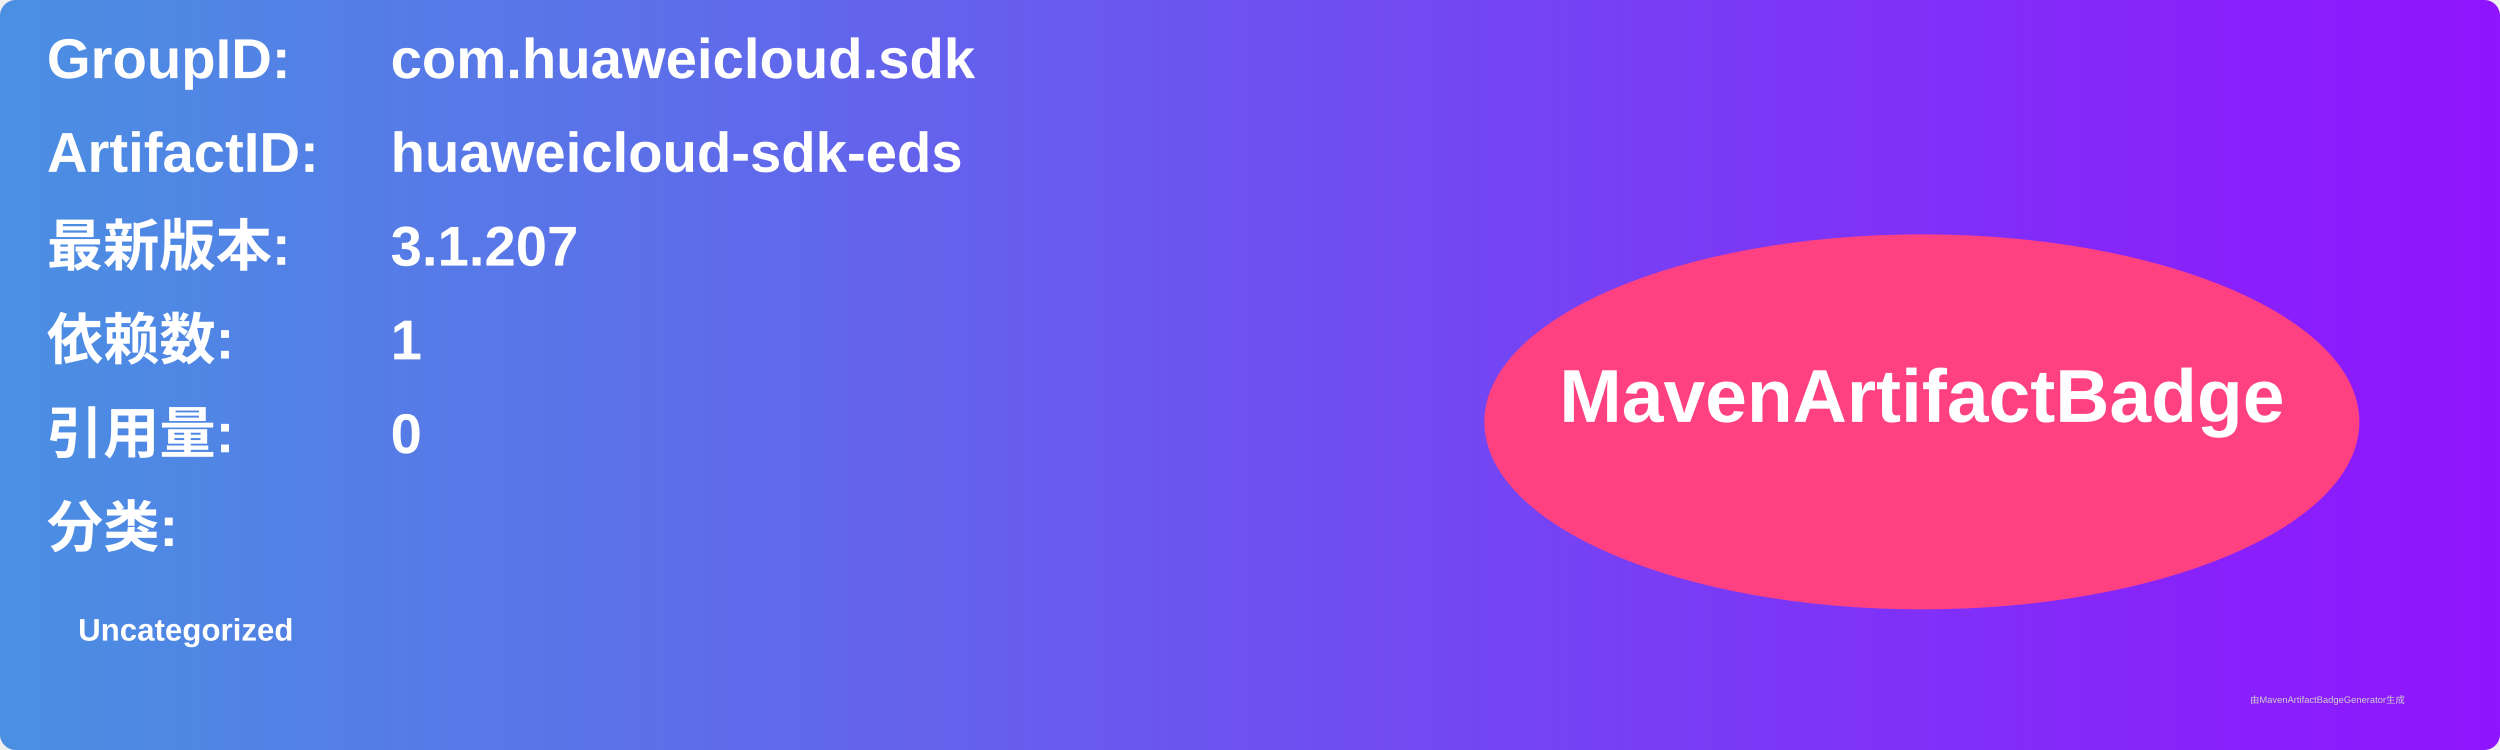
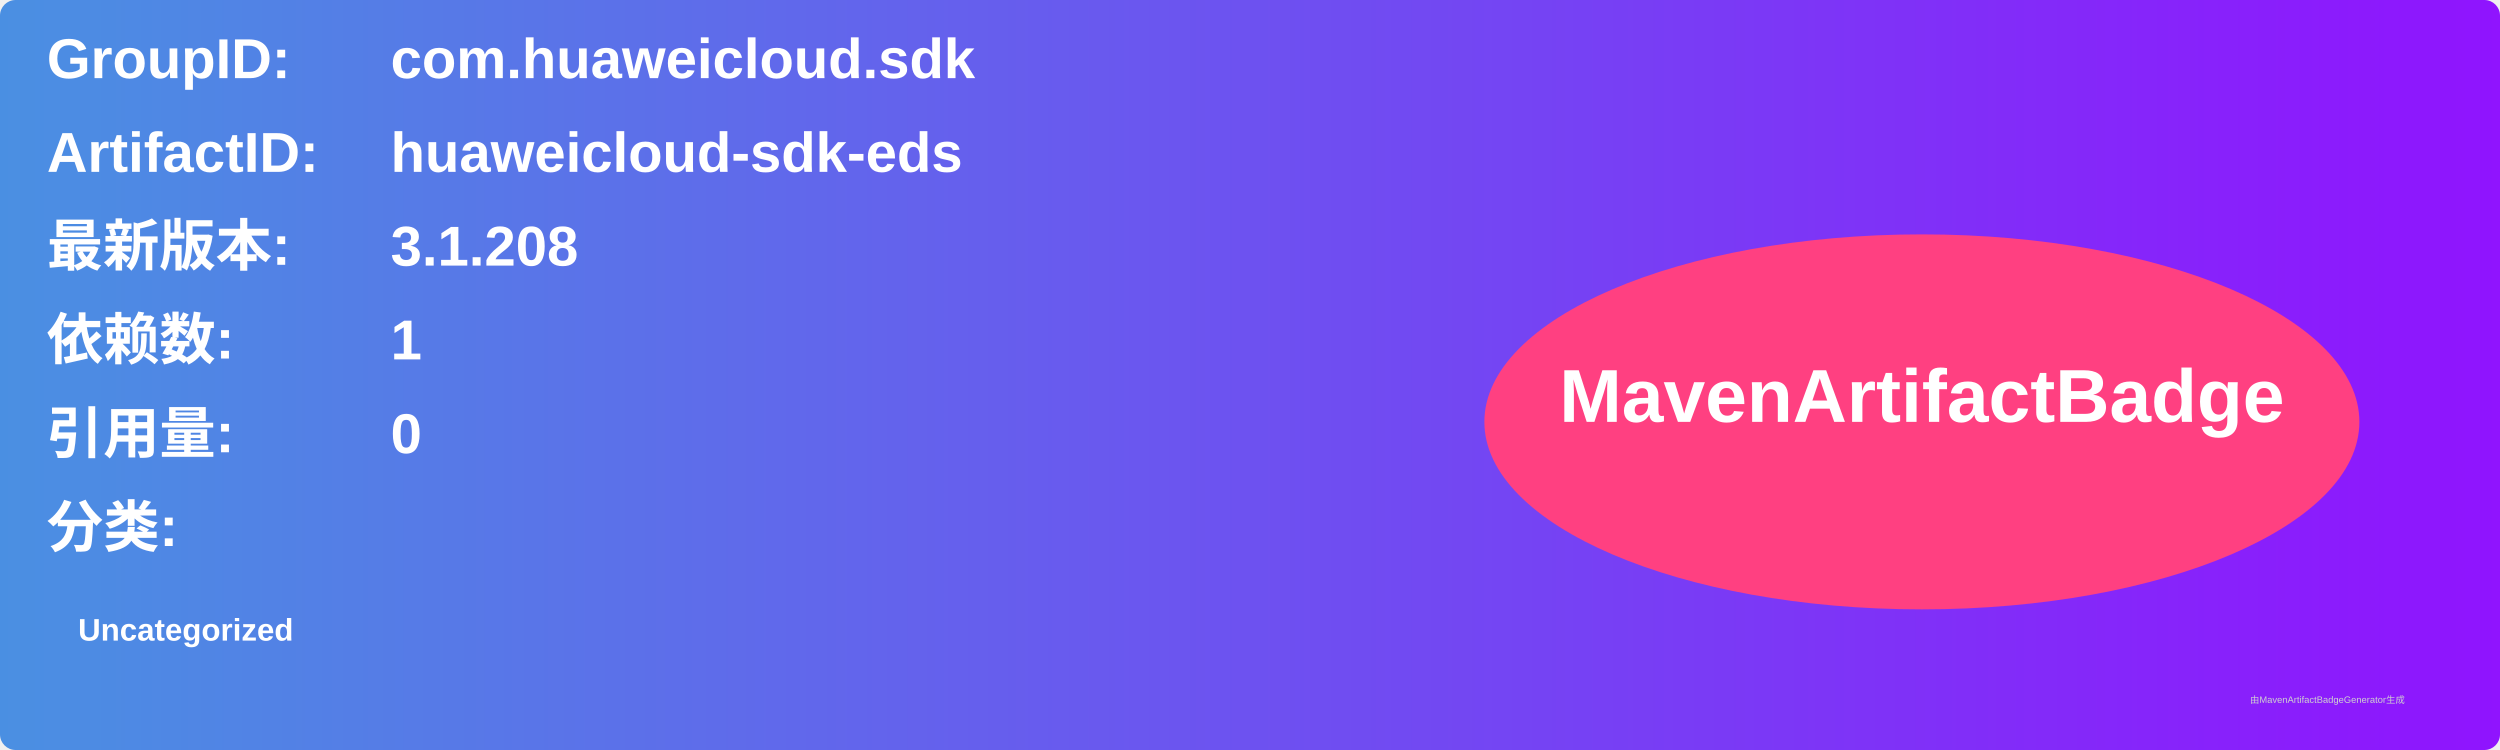
<svg xmlns="http://www.w3.org/2000/svg" width="800" height="240" viewBox="0 0 800 240">
  <linearGradient id="grad" x1="0%" y1="0%" x2="100%" y2="0%">
    <stop offset="0%" stop-color="#4a90e2" />
    <stop offset="100%" stop-color="#9013fe" />
  </linearGradient>
  <rect width="100%" height="100%" rx="5" ry="5" fill="url(#grad)" />
  <g transform="translate(15, 15)">
    <text x="0" y="10" font-family="Arial" font-size="18" fill="white" font-weight="bold" width="260">GroupID:</text>
    <text x="110" y="10" font-family="Arial" font-size="18" fill="white" font-weight="bold" width="460">com.huaweicloud.sdk</text>
    <text x="0" y="40" font-family="Arial" font-size="18" fill="white" font-weight="bold" width="260">ArtifactID:</text>
    <text x="110" y="40" font-family="Arial" font-size="18" fill="white" font-weight="bold" width="460">huaweicloud-sdk-eds</text>
    <text x="0" y="70" font-family="Arial" font-size="18" fill="white" font-weight="bold">最新版本:</text>
    <text x="110" y="70" font-family="Arial" font-size="18" fill="white" font-weight="bold">
-       <tspan font-weight="bold">3.1.207</tspan>
+       <tspan font-weight="bold">3.1.208</tspan>
    </text>
    <text x="0" y="100" font-family="Arial" font-size="18" fill="white" font-weight="bold">依赖数: </text>
    <text x="110" y="100" font-family="Arial" font-size="18" fill="white">
      <tspan font-weight="bold">1</tspan>
    </text>
    <text x="0" y="130" font-family="Arial" font-size="18" fill="white" font-weight="bold">引用量: </text>
    <text x="110" y="130" font-family="Arial" font-size="18" fill="white">
      <tspan font-weight="bold">0</tspan>
    </text>
    <text x="0" y="160" font-family="Arial" font-size="18" fill="white" font-weight="bold">分类:</text>
    <text x="10" y="190" font-family="Arial" font-size="10" fill="white">
      <tspan font-weight="bold">Uncategorized</tspan>
    </text>
    <ellipse cx="600" cy="120" rx="140" ry="60" fill="#ff4081" />
    <text x="600" y="120" text-anchor="middle" font-family="Arial" font-size="24" fill="white" font-weight="bold">MavenArtifactBadge</text>
  </g>
  <text x="720" y="225" font-family="Arial" font-size="3" fill="#d0d0d0">由MavenArtifactBadgeGenerator生成</text>
</svg>
